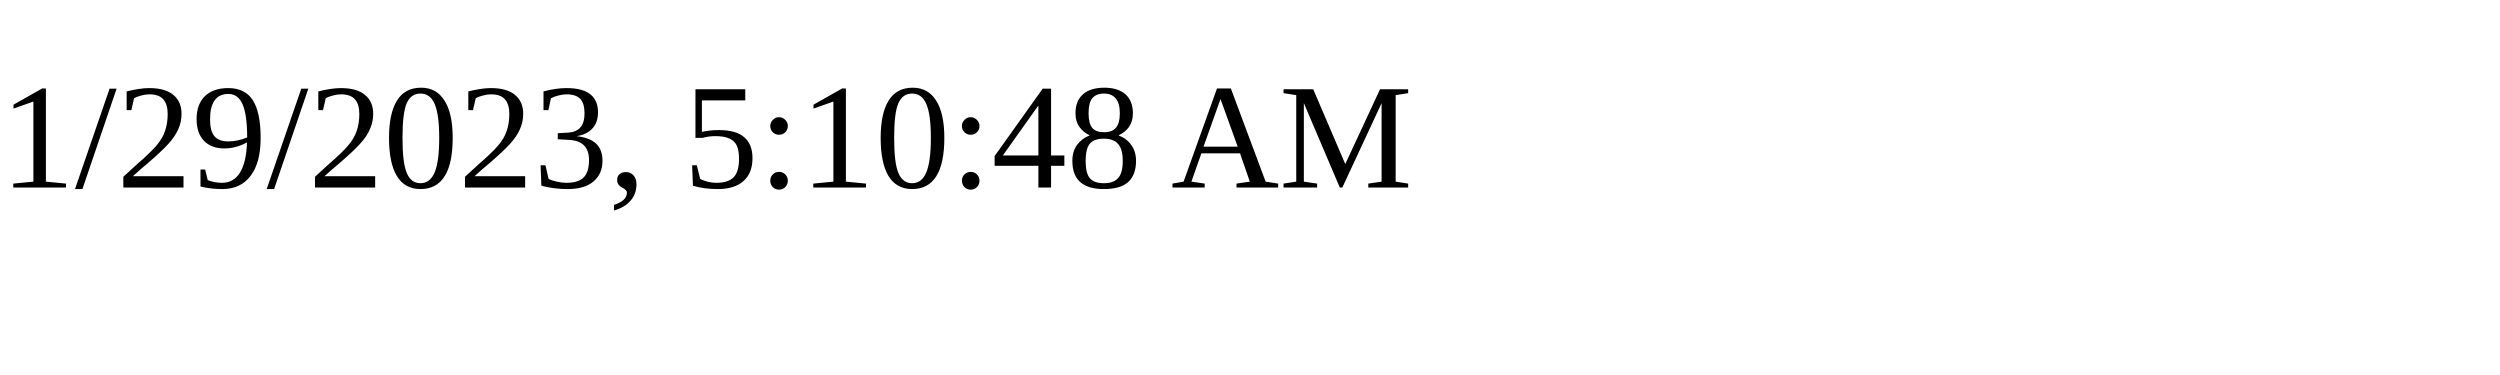
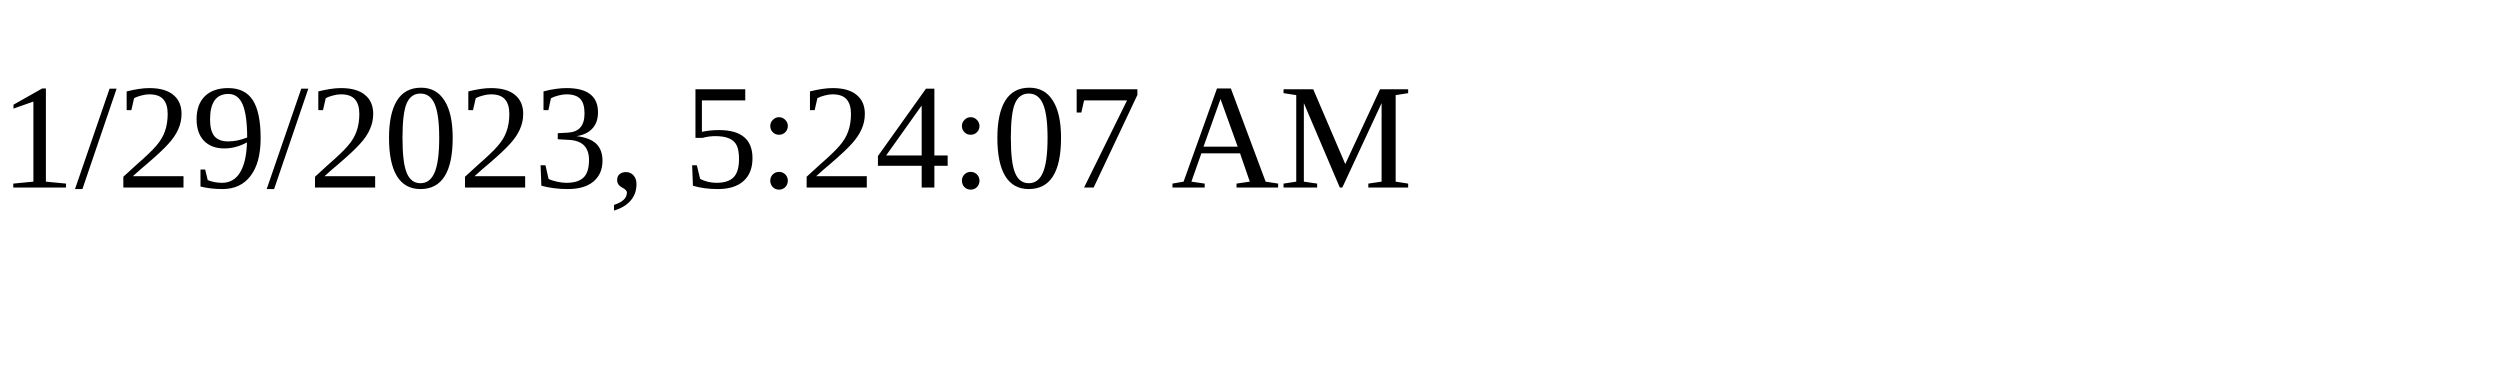
<svg xmlns="http://www.w3.org/2000/svg" height="30" width="200">
-   <text x="0" y="15">1/29/2023, 5:10:48 AM</text>
+   <text x="0" y="15">1/29/2023, 5:24:07 AM</text>
</svg>
